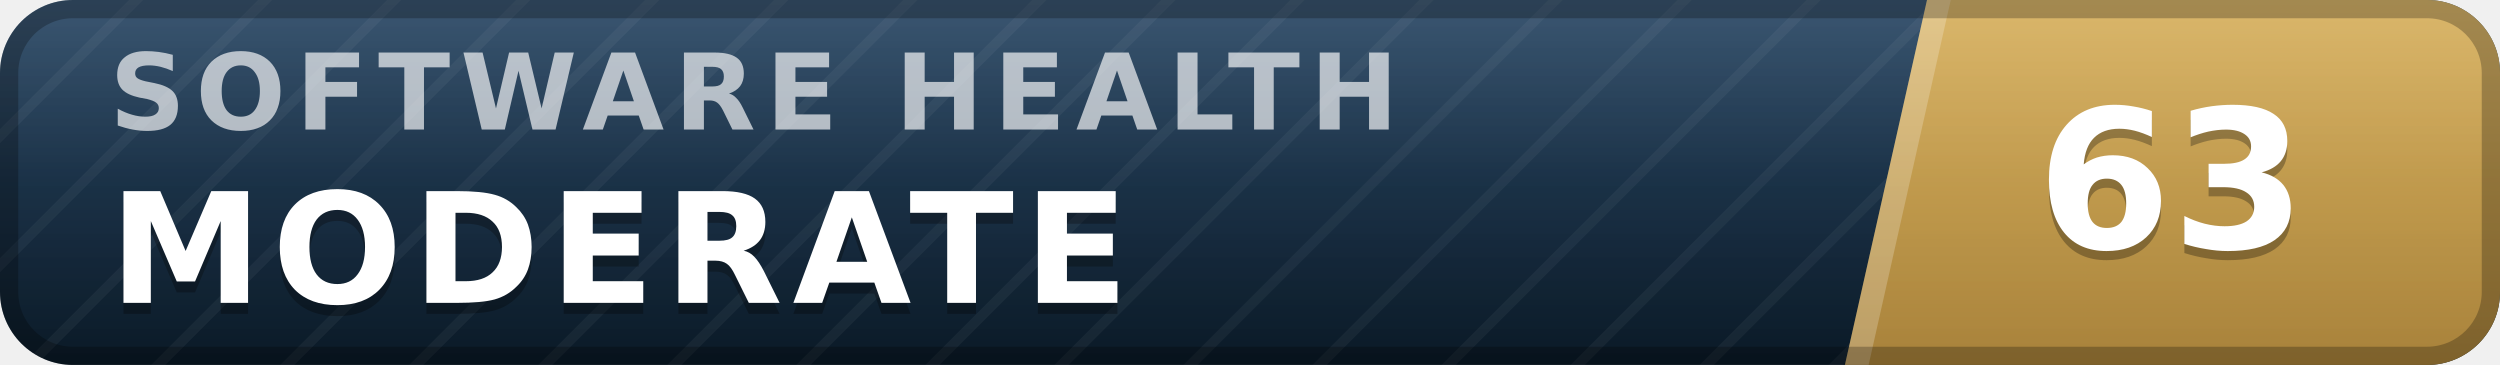
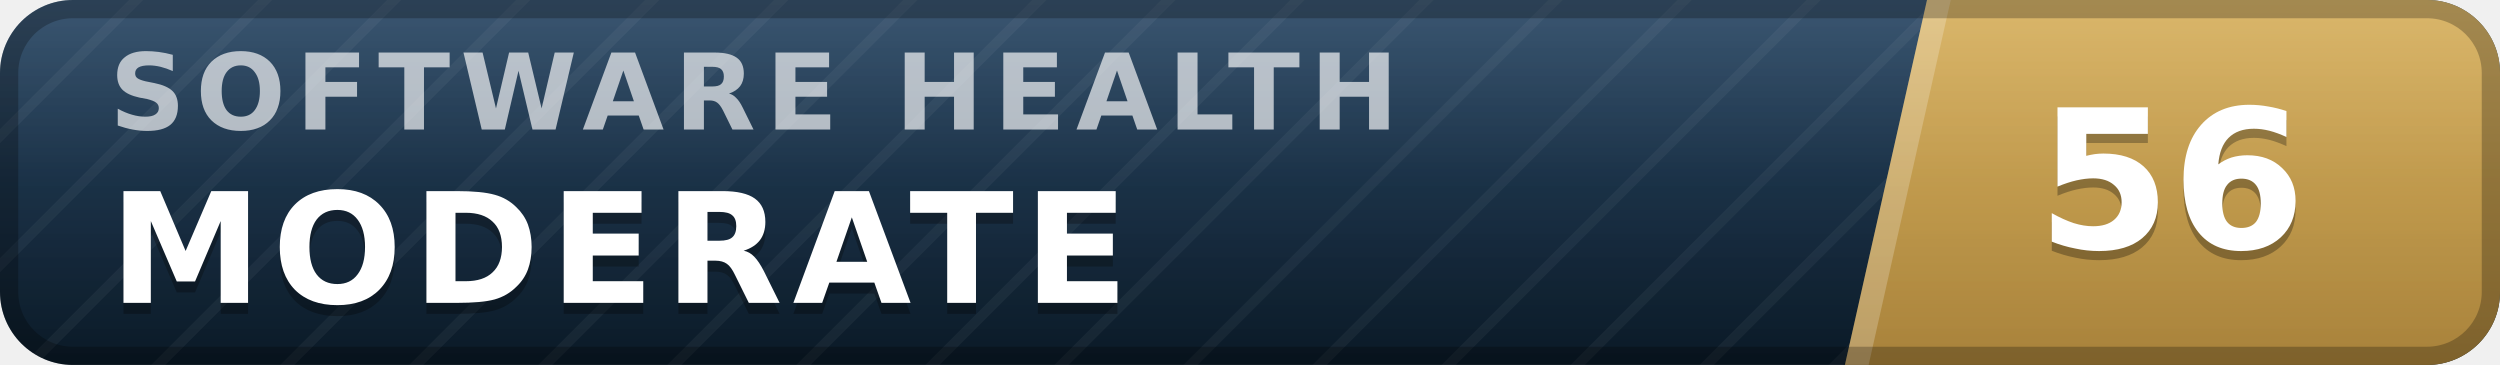
- <svg xmlns="http://www.w3.org/2000/svg" width="137" height="20" viewBox="0 0 137 20" role="img" aria-label="inspect.software software health index 63 of 100, moderate" font-family="Verdana,DejaVu Sans,Geneva,sans-serif">
+ <svg xmlns="http://www.w3.org/2000/svg" width="137" height="20" viewBox="0 0 137 20" role="img" aria-label="inspect.software software health index 56 of 100, moderate" font-family="Verdana,DejaVu Sans,Geneva,sans-serif">
  <defs>
    <linearGradient id="plate" x1="0" y1="0" x2="0" y2="1">
      <stop offset="0" stop-color="#1d3d5c" />
      <stop offset="1" stop-color="#0a1926" />
    </linearGradient>
    <linearGradient id="endplate" x1="0" y1="0" x2="0" y2="1">
      <stop offset="0" stop-color="#d5ac55" />
      <stop offset="1" stop-color="#a8823a" />
    </linearGradient>
    <linearGradient id="gloss" x1="0" y1="0" x2="0" y2="1">
      <stop offset="0" stop-color="#fff" stop-opacity=".13" />
      <stop offset=".5" stop-color="#fff" stop-opacity=".03" />
      <stop offset="1" stop-color="#fff" stop-opacity="0" />
    </linearGradient>
    <pattern id="guilloche" width="5" height="5" patternUnits="userSpaceOnUse" patternTransform="rotate(45)">
      <line x1="0" y1="0" x2="0" y2="5" stroke="#fff" stroke-opacity=".045" stroke-width="1.1" />
    </pattern>
    <clipPath id="rounded">
      <rect width="137" height="20" rx="4" />
    </clipPath>
  </defs>
  <g clip-path="url(#rounded)">
    <rect width="137" height="20" fill="url(#plate)" />
    <rect width="137" height="20" fill="url(#guilloche)" />
    <polygon points="105.6,0 137,0 137,20 101.1,20" fill="url(#endplate)" />
    <polygon points="105.6,0 106.9,0 102.4,20 101.1,20" fill="#fff" fill-opacity=".22" />
    <text x="6.0" y="7.1" font-size="5.8" letter-spacing="0.55" fill="#fff" fill-opacity=".66" font-weight="bold" textLength="76.3" lengthAdjust="spacing">SOFTWARE HEALTH</text>
    <text x="6.0" y="17.2" font-size="8.4" fill="#000" fill-opacity=".3" font-weight="bold" letter-spacing="0.55" textLength="59.5" lengthAdjust="spacing">MODERATE</text>
    <text x="6.0" y="16.6" font-size="8.4" fill="#fff" font-weight="bold" letter-spacing="0.55" textLength="59.5" lengthAdjust="spacing">MODERATE</text>
-     <text x="119.0" y="14.1" font-size="10.6" fill="#000" fill-opacity=".3" font-weight="bold" text-anchor="middle">63</text>
-     <text x="119.0" y="13.6" font-size="10.6" fill="#fff" font-weight="bold" text-anchor="middle">63</text>
+     <text x="119.0" y="14.1" font-size="10.6" fill="#000" fill-opacity=".3" font-weight="bold" text-anchor="middle">56</text>
+     <text x="119.0" y="13.6" font-size="10.6" fill="#fff" font-weight="bold" text-anchor="middle">56</text>
    <rect width="137" height="20" fill="url(#gloss)" />
  </g>
  <rect x=".5" y=".5" width="136" height="19" rx="3.5" fill="none" stroke="#000" stroke-opacity=".25" />
</svg>
